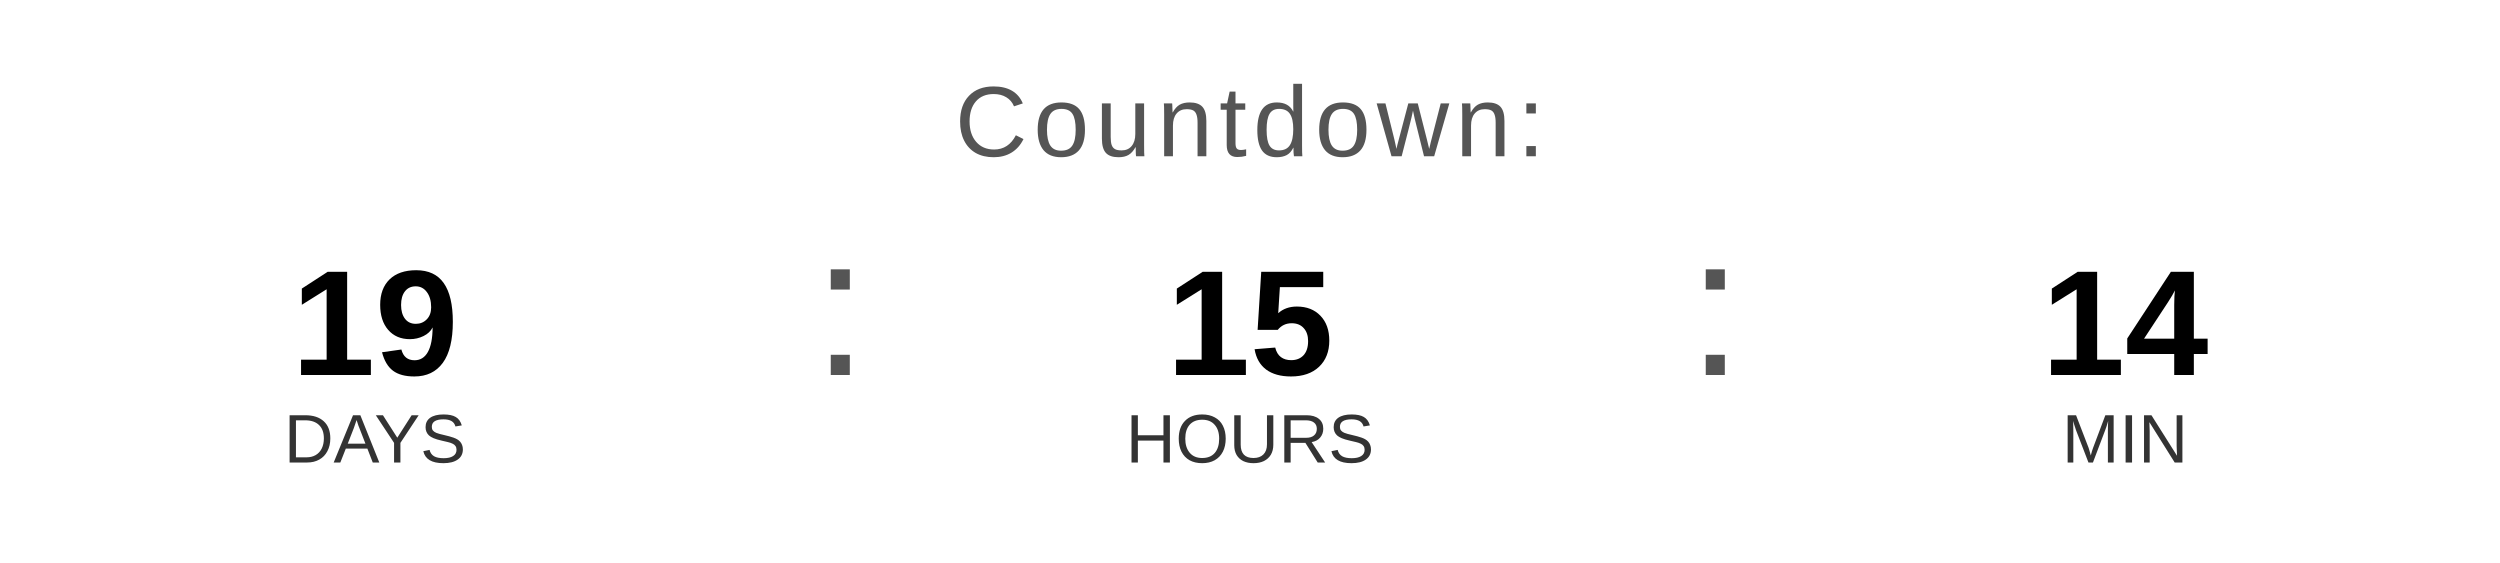
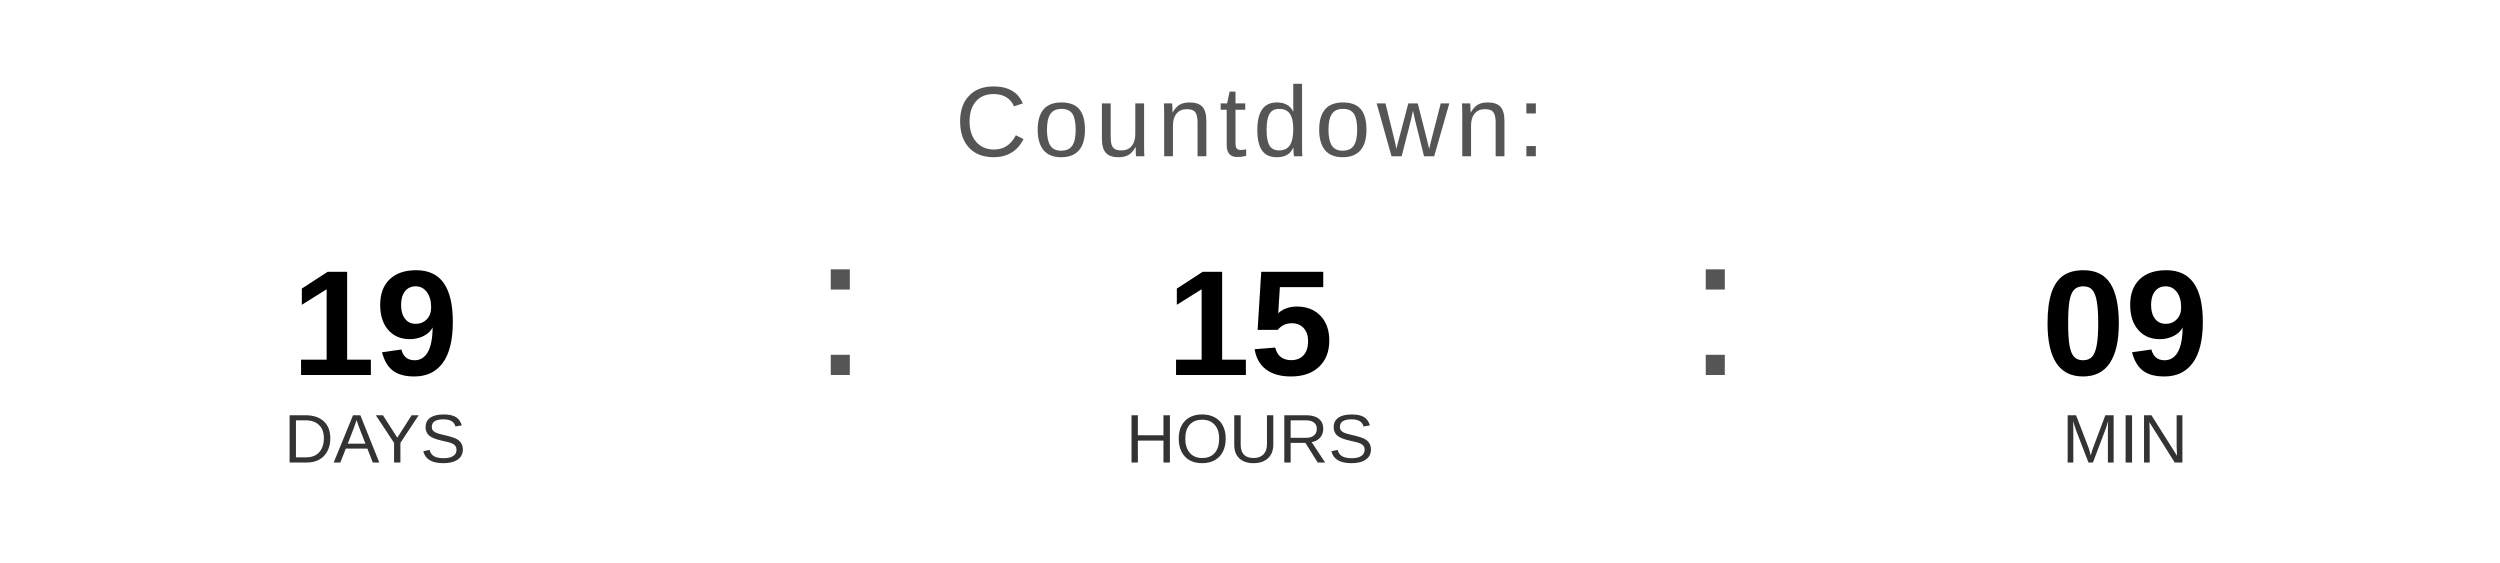
<svg xmlns="http://www.w3.org/2000/svg" width="400" height="90" viewBox="0 0 400 90">
  <text x="200" y="25" font-family="Arial, Helvetica, sans-serif" font-size="16" fill="#555555" text-anchor="middle" letter-spacing="1">
    Countdown:
  </text>
  <text x="60" y="60" font-family="Arial, Helvetica, sans-serif" font-size="24" font-weight="bold" fill="#000000" text-anchor="middle">19</text>
  <text x="60" y="74" font-family="Arial, Helvetica, sans-serif" font-size="11" fill="#333333" text-anchor="middle">DAYS</text>
  <text x="130" y="60" font-family="Arial, sans-serif" font-size="32" fill="#555555">:</text>
  <text x="200" y="60" font-family="Arial, Helvetica, sans-serif" font-size="24" font-weight="bold" fill="#000000" text-anchor="middle">15</text>
  <text x="200" y="74" font-family="Arial, Helvetica, sans-serif" font-size="11" fill="#333333" text-anchor="middle">HOURS</text>
  <text x="270" y="60" font-family="Arial, sans-serif" font-size="32" fill="#555555">:</text>
-   <text x="340" y="60" font-family="Arial, Helvetica, sans-serif" font-size="24" font-weight="bold" fill="#000000" text-anchor="middle">14</text>
+   <text x="340" y="60" font-family="Arial, Helvetica, sans-serif" font-size="24" font-weight="bold" fill="#000000" text-anchor="middle">09</text>
  <text x="340" y="74" font-family="Arial, Helvetica, sans-serif" font-size="11" fill="#333333" text-anchor="middle">MIN</text>
</svg>
